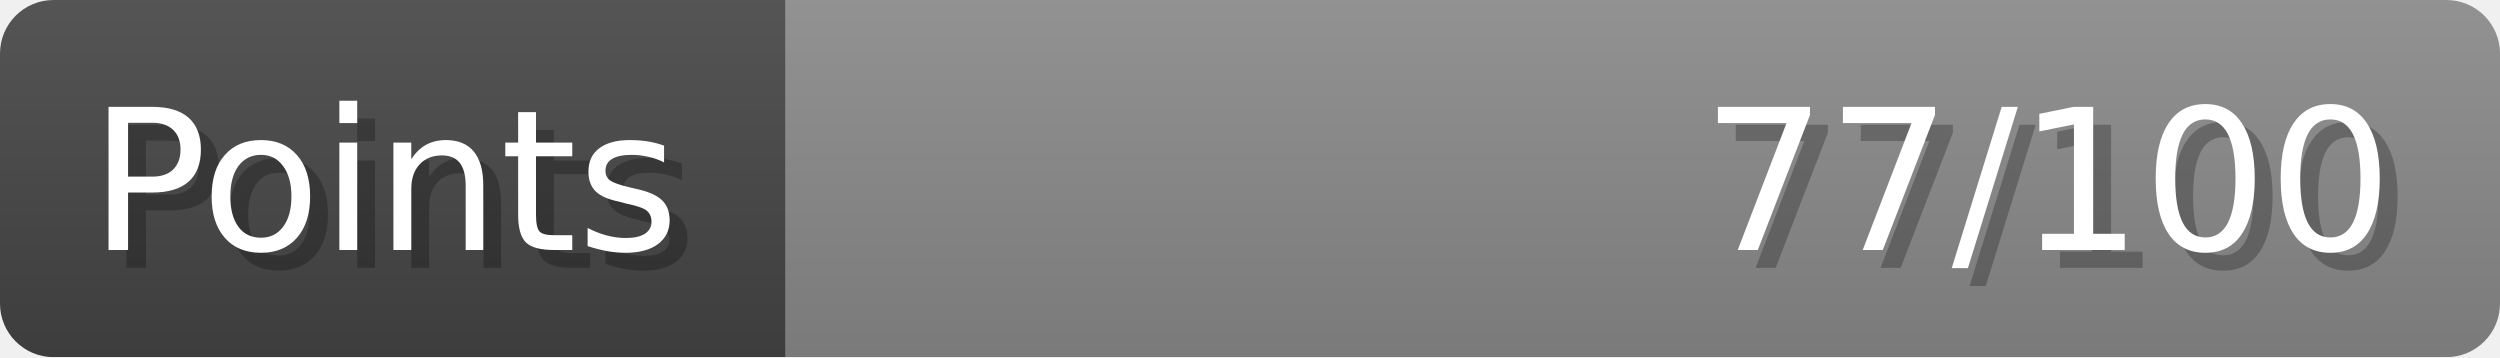
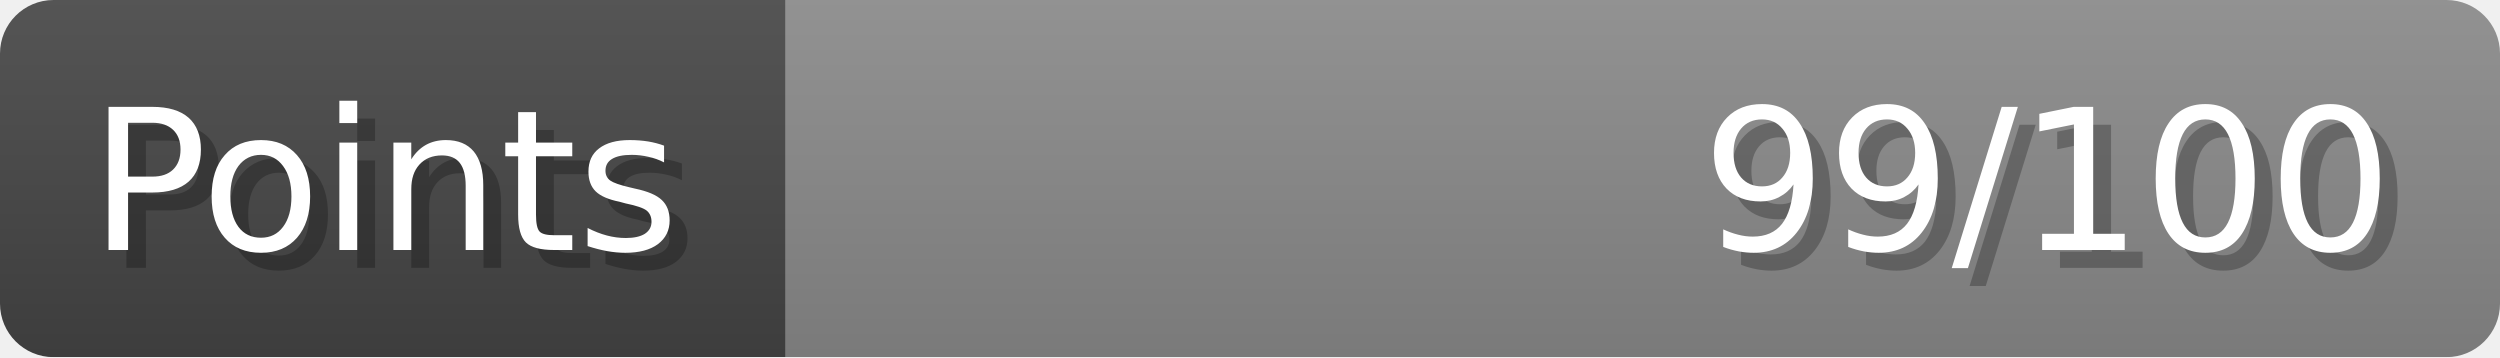
- <svg xmlns="http://www.w3.org/2000/svg" width="140px" height="20px" role="img" aria-label="Points: 77/100">
+ <svg xmlns="http://www.w3.org/2000/svg" width="140px" height="20px" role="img" aria-label="Points: 99/100">
  <linearGradient id="a" x2="0" y2="100%">
    <stop offset="0" stop-opacity=".1" stop-color="#EEE" />
    <stop offset="1" stop-opacity=".1" />
  </linearGradient>
  <mask id="m">
    <rect width="100%" height="100%" rx="3" fill="#FFF" />
  </mask>
  <g mask="url(#m)">
    <rect x="0" y="0" width="44" height="20" fill="#444" />
    <svg x="44" y="0" width="96" height="20">
      <rect width="100%" height="100%" fill="#888888" />
      <rect width="0%" height="100%" fill="#33CC11" transform="">
-         <animate attributeName="width" begin="0.5s" dur="600ms" from="0%" to="77%" repeatCount="1" fill="freeze" calcMode="spline" keyTimes="0; 1" keySplines="0.3, 0.61, 0.355, 1" />
+         <animate attributeName="width" begin="0.5s" dur="600ms" from="0%" to="99%" repeatCount="1" fill="freeze" calcMode="spline" keyTimes="0; 1" keySplines="0.3, 0.61, 0.355, 1" />
      </rect>
    </svg>
    <rect width="140" height="20" fill="url(#a)" />
  </g>
  <g aria-hidden="true" font-size="11" font-family="Verdana, DejaVu Sans, sans-serif" fill="#FFFFFF">
    <text x="6" y="15" fill="#000" opacity="0.25">Points</text>
    <text x="5" y="14">Points</text>
-     <text x="135" y="15" fill="#000" opacity="0.25" text-anchor="end">77/100</text>
-     <text x="134" y="14" text-anchor="end">77/100</text>
+     <text x="135" y="15" fill="#000" opacity="0.25" text-anchor="end">99/100</text>
+     <text x="134" y="14" text-anchor="end">99/100</text>
  </g>
</svg>
